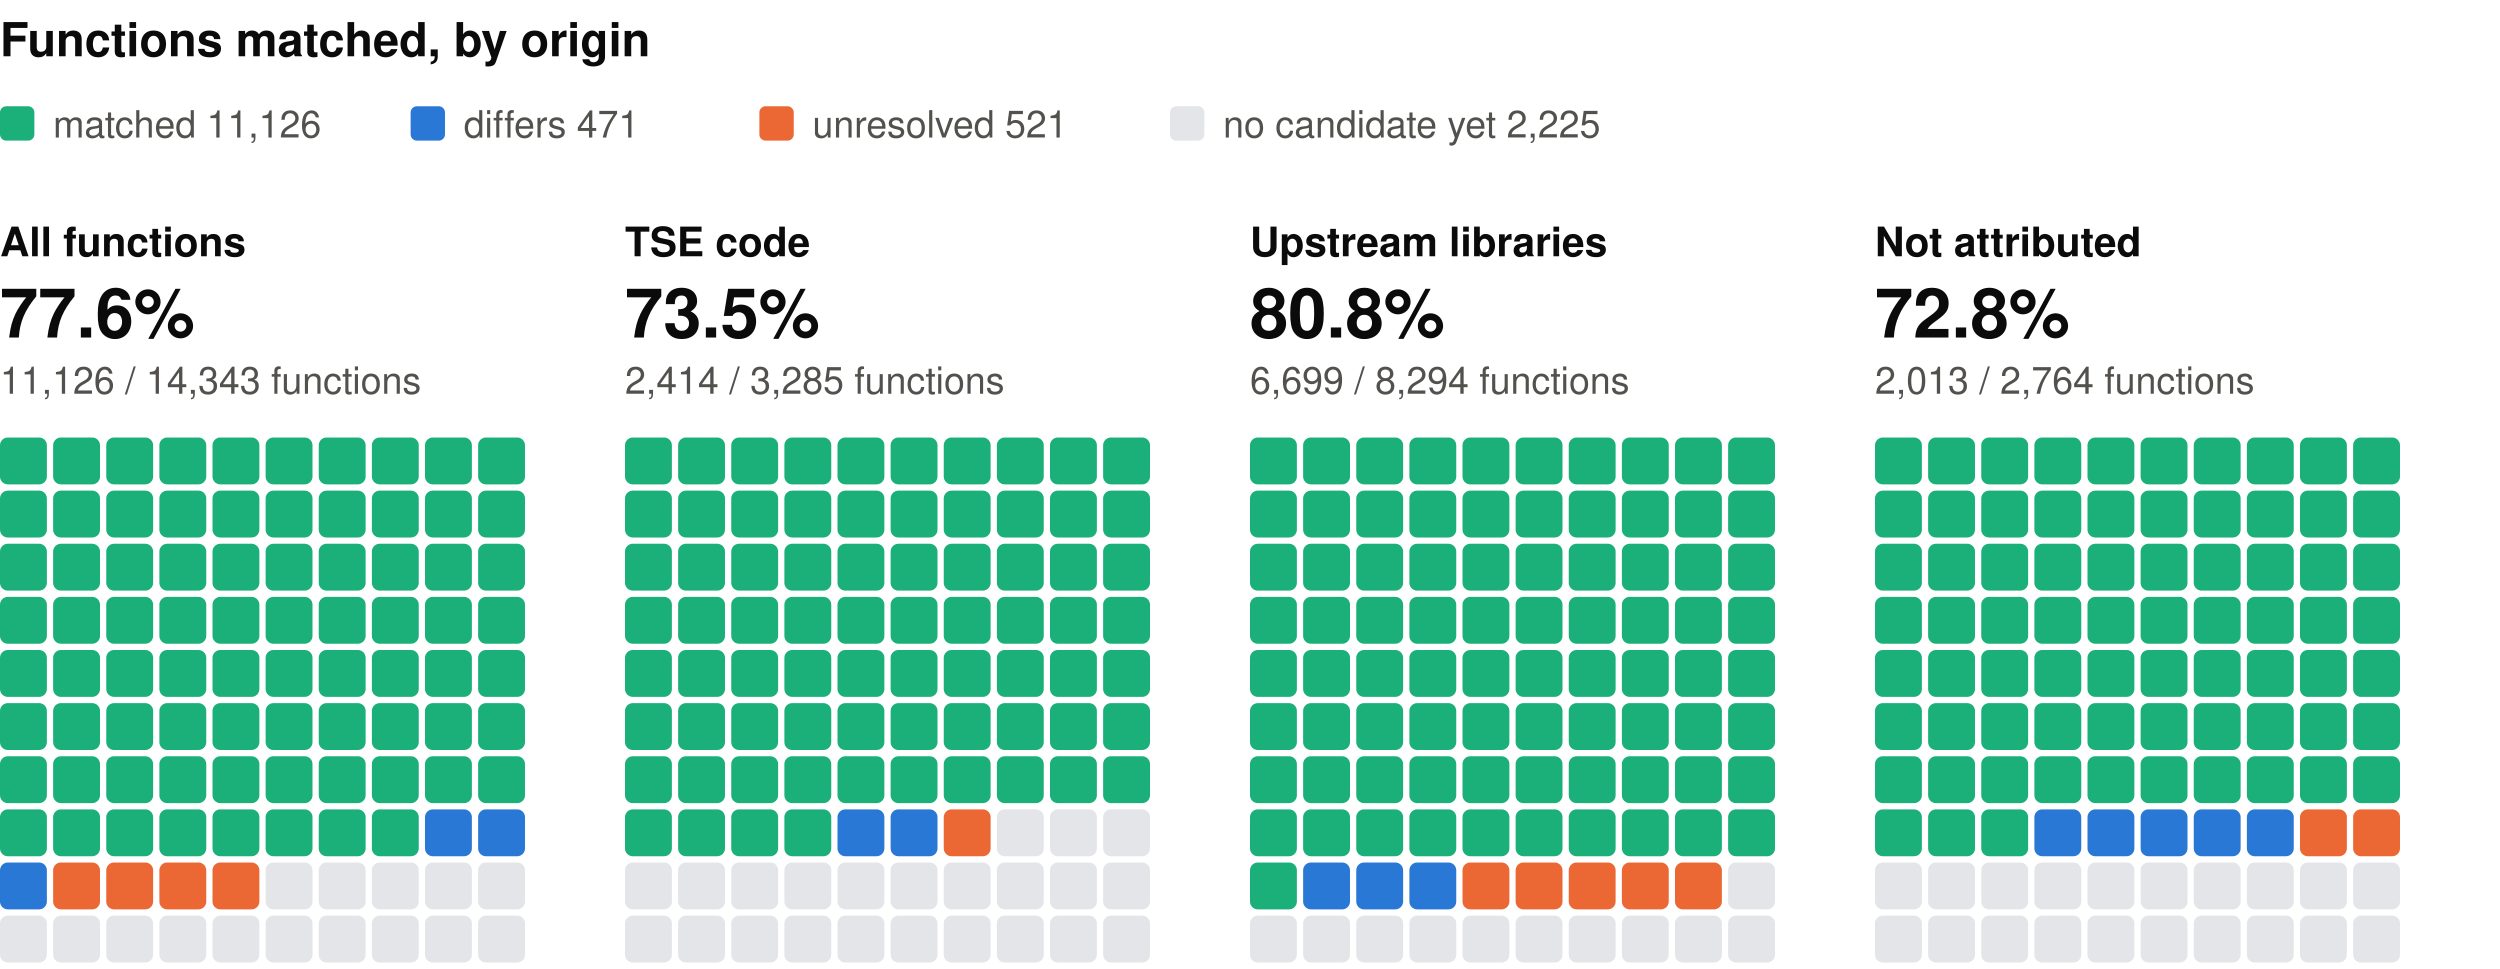
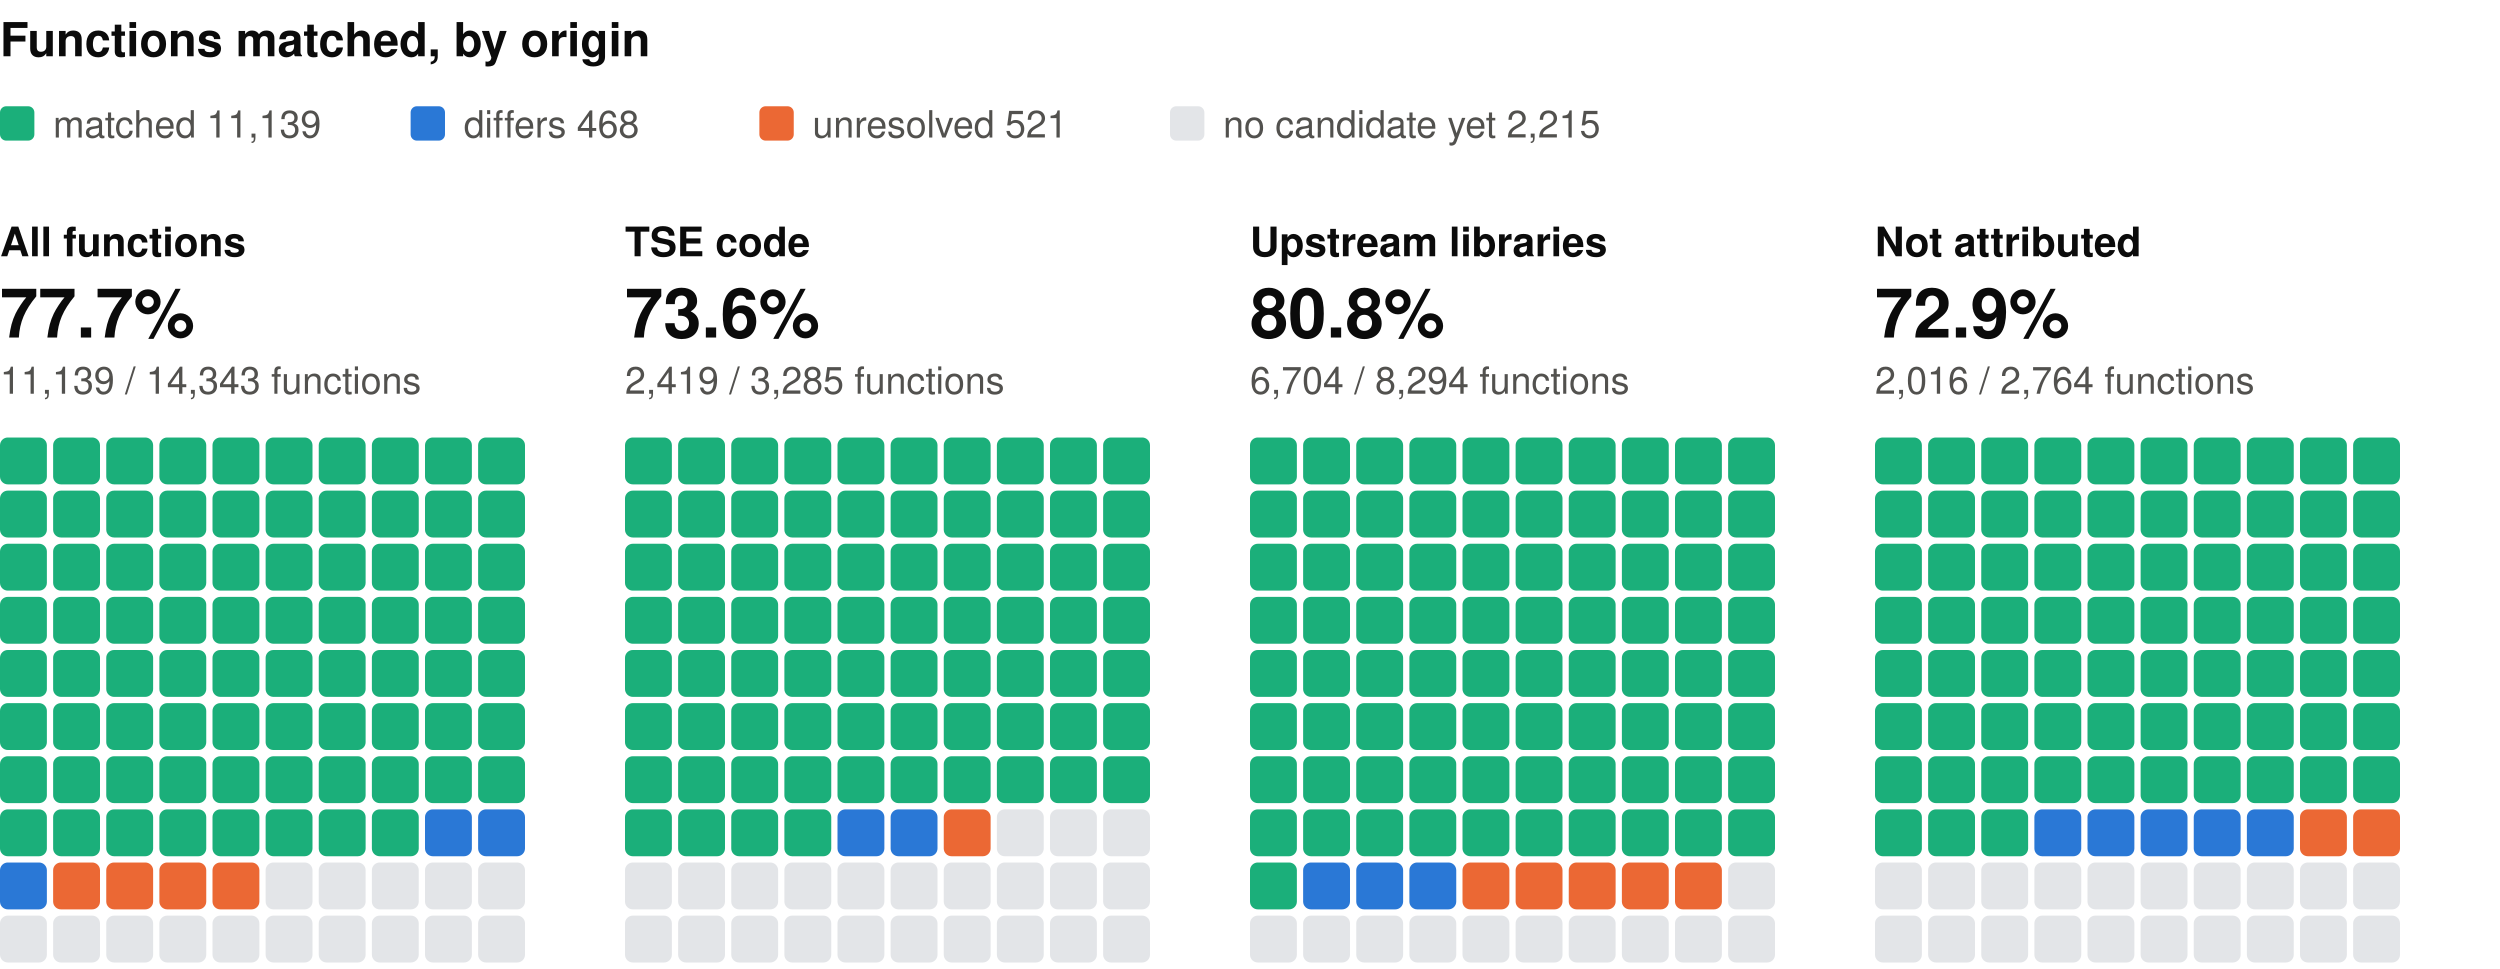
<svg xmlns="http://www.w3.org/2000/svg" width="800" height="310" viewBox="0 0 800 310" role="img" aria-label="Functions matched, by origin: one square per percent, coloured by verdict" font-family="system-ui, -apple-system, 'Segoe UI', Helvetica, Arial, sans-serif">
  <text x="0" y="18" font-size="15" fill="#0b0b0b" font-weight="600">Functions matched, by origin</text>
  <rect x="0" y="34" width="11" height="11" rx="2" fill="#1baf7a" />
-   <text x="17" y="44" font-size="12" fill="#52514e">matched 11,126</text>
+   <text x="17" y="44" font-size="12" fill="#52514e">matched 11,139</text>
  <rect x="131.4" y="34" width="11" height="11" rx="2" fill="#2a78d6" />
-   <text x="148.4" y="44" font-size="12" fill="#52514e">differs 471</text>
+   <text x="148.4" y="44" font-size="12" fill="#52514e">differs 468</text>
  <rect x="243" y="34" width="11" height="11" rx="2" fill="#eb6834" />
  <text x="260" y="44" font-size="12" fill="#52514e">unresolved 521</text>
  <rect x="374.4" y="34" width="11" height="11" rx="2" fill="#e3e5e8" />
-   <text x="391.4" y="44" font-size="12" fill="#52514e">no candidate yet 2,225</text>
+   <text x="391.4" y="44" font-size="12" fill="#52514e">no candidate yet 2,215</text>
  <text x="0" y="82" font-size="13" fill="#0b0b0b" font-weight="600">All functions</text>
-   <text x="0" y="108" font-size="22" fill="#0b0b0b" font-weight="600">77.6%</text>
-   <text x="0" y="126" font-size="12" fill="#52514e">11,126 / 14,343 functions</text>
+   <text x="0" y="108" font-size="22" fill="#0b0b0b" font-weight="600">77.7%</text>
+   <text x="0" y="126" font-size="12" fill="#52514e">11,139 / 14,343 functions</text>
  <rect x="0" y="140" width="15" height="15" rx="2.5" fill="#1baf7a" />
  <rect x="17" y="140" width="15" height="15" rx="2.5" fill="#1baf7a" />
  <rect x="34" y="140" width="15" height="15" rx="2.5" fill="#1baf7a" />
  <rect x="51" y="140" width="15" height="15" rx="2.5" fill="#1baf7a" />
  <rect x="68" y="140" width="15" height="15" rx="2.5" fill="#1baf7a" />
  <rect x="85" y="140" width="15" height="15" rx="2.5" fill="#1baf7a" />
  <rect x="102" y="140" width="15" height="15" rx="2.5" fill="#1baf7a" />
  <rect x="119" y="140" width="15" height="15" rx="2.5" fill="#1baf7a" />
  <rect x="136" y="140" width="15" height="15" rx="2.5" fill="#1baf7a" />
  <rect x="153" y="140" width="15" height="15" rx="2.5" fill="#1baf7a" />
  <rect x="0" y="157" width="15" height="15" rx="2.5" fill="#1baf7a" />
  <rect x="17" y="157" width="15" height="15" rx="2.5" fill="#1baf7a" />
  <rect x="34" y="157" width="15" height="15" rx="2.5" fill="#1baf7a" />
  <rect x="51" y="157" width="15" height="15" rx="2.5" fill="#1baf7a" />
  <rect x="68" y="157" width="15" height="15" rx="2.5" fill="#1baf7a" />
  <rect x="85" y="157" width="15" height="15" rx="2.5" fill="#1baf7a" />
  <rect x="102" y="157" width="15" height="15" rx="2.5" fill="#1baf7a" />
  <rect x="119" y="157" width="15" height="15" rx="2.5" fill="#1baf7a" />
  <rect x="136" y="157" width="15" height="15" rx="2.5" fill="#1baf7a" />
  <rect x="153" y="157" width="15" height="15" rx="2.5" fill="#1baf7a" />
  <rect x="0" y="174" width="15" height="15" rx="2.5" fill="#1baf7a" />
  <rect x="17" y="174" width="15" height="15" rx="2.5" fill="#1baf7a" />
  <rect x="34" y="174" width="15" height="15" rx="2.5" fill="#1baf7a" />
  <rect x="51" y="174" width="15" height="15" rx="2.5" fill="#1baf7a" />
  <rect x="68" y="174" width="15" height="15" rx="2.5" fill="#1baf7a" />
  <rect x="85" y="174" width="15" height="15" rx="2.5" fill="#1baf7a" />
  <rect x="102" y="174" width="15" height="15" rx="2.5" fill="#1baf7a" />
  <rect x="119" y="174" width="15" height="15" rx="2.5" fill="#1baf7a" />
  <rect x="136" y="174" width="15" height="15" rx="2.5" fill="#1baf7a" />
  <rect x="153" y="174" width="15" height="15" rx="2.5" fill="#1baf7a" />
  <rect x="0" y="191" width="15" height="15" rx="2.5" fill="#1baf7a" />
  <rect x="17" y="191" width="15" height="15" rx="2.5" fill="#1baf7a" />
  <rect x="34" y="191" width="15" height="15" rx="2.5" fill="#1baf7a" />
  <rect x="51" y="191" width="15" height="15" rx="2.5" fill="#1baf7a" />
  <rect x="68" y="191" width="15" height="15" rx="2.5" fill="#1baf7a" />
  <rect x="85" y="191" width="15" height="15" rx="2.5" fill="#1baf7a" />
  <rect x="102" y="191" width="15" height="15" rx="2.5" fill="#1baf7a" />
  <rect x="119" y="191" width="15" height="15" rx="2.5" fill="#1baf7a" />
  <rect x="136" y="191" width="15" height="15" rx="2.5" fill="#1baf7a" />
  <rect x="153" y="191" width="15" height="15" rx="2.5" fill="#1baf7a" />
  <rect x="0" y="208" width="15" height="15" rx="2.5" fill="#1baf7a" />
  <rect x="17" y="208" width="15" height="15" rx="2.5" fill="#1baf7a" />
  <rect x="34" y="208" width="15" height="15" rx="2.5" fill="#1baf7a" />
  <rect x="51" y="208" width="15" height="15" rx="2.5" fill="#1baf7a" />
  <rect x="68" y="208" width="15" height="15" rx="2.5" fill="#1baf7a" />
  <rect x="85" y="208" width="15" height="15" rx="2.5" fill="#1baf7a" />
  <rect x="102" y="208" width="15" height="15" rx="2.5" fill="#1baf7a" />
  <rect x="119" y="208" width="15" height="15" rx="2.5" fill="#1baf7a" />
  <rect x="136" y="208" width="15" height="15" rx="2.5" fill="#1baf7a" />
  <rect x="153" y="208" width="15" height="15" rx="2.5" fill="#1baf7a" />
  <rect x="0" y="225" width="15" height="15" rx="2.5" fill="#1baf7a" />
  <rect x="17" y="225" width="15" height="15" rx="2.5" fill="#1baf7a" />
  <rect x="34" y="225" width="15" height="15" rx="2.5" fill="#1baf7a" />
  <rect x="51" y="225" width="15" height="15" rx="2.5" fill="#1baf7a" />
  <rect x="68" y="225" width="15" height="15" rx="2.5" fill="#1baf7a" />
  <rect x="85" y="225" width="15" height="15" rx="2.5" fill="#1baf7a" />
  <rect x="102" y="225" width="15" height="15" rx="2.5" fill="#1baf7a" />
  <rect x="119" y="225" width="15" height="15" rx="2.5" fill="#1baf7a" />
  <rect x="136" y="225" width="15" height="15" rx="2.5" fill="#1baf7a" />
  <rect x="153" y="225" width="15" height="15" rx="2.5" fill="#1baf7a" />
  <rect x="0" y="242" width="15" height="15" rx="2.5" fill="#1baf7a" />
  <rect x="17" y="242" width="15" height="15" rx="2.5" fill="#1baf7a" />
  <rect x="34" y="242" width="15" height="15" rx="2.5" fill="#1baf7a" />
  <rect x="51" y="242" width="15" height="15" rx="2.5" fill="#1baf7a" />
  <rect x="68" y="242" width="15" height="15" rx="2.5" fill="#1baf7a" />
  <rect x="85" y="242" width="15" height="15" rx="2.5" fill="#1baf7a" />
  <rect x="102" y="242" width="15" height="15" rx="2.5" fill="#1baf7a" />
  <rect x="119" y="242" width="15" height="15" rx="2.5" fill="#1baf7a" />
  <rect x="136" y="242" width="15" height="15" rx="2.5" fill="#1baf7a" />
  <rect x="153" y="242" width="15" height="15" rx="2.5" fill="#1baf7a" />
  <rect x="0" y="259" width="15" height="15" rx="2.5" fill="#1baf7a" />
  <rect x="17" y="259" width="15" height="15" rx="2.5" fill="#1baf7a" />
  <rect x="34" y="259" width="15" height="15" rx="2.5" fill="#1baf7a" />
  <rect x="51" y="259" width="15" height="15" rx="2.5" fill="#1baf7a" />
  <rect x="68" y="259" width="15" height="15" rx="2.5" fill="#1baf7a" />
  <rect x="85" y="259" width="15" height="15" rx="2.5" fill="#1baf7a" />
  <rect x="102" y="259" width="15" height="15" rx="2.5" fill="#1baf7a" />
  <rect x="119" y="259" width="15" height="15" rx="2.5" fill="#1baf7a" />
  <rect x="136" y="259" width="15" height="15" rx="2.5" fill="#2a78d6" />
  <rect x="153" y="259" width="15" height="15" rx="2.5" fill="#2a78d6" />
  <rect x="0" y="276" width="15" height="15" rx="2.5" fill="#2a78d6" />
  <rect x="17" y="276" width="15" height="15" rx="2.5" fill="#eb6834" />
  <rect x="34" y="276" width="15" height="15" rx="2.5" fill="#eb6834" />
  <rect x="51" y="276" width="15" height="15" rx="2.5" fill="#eb6834" />
  <rect x="68" y="276" width="15" height="15" rx="2.5" fill="#eb6834" />
  <rect x="85" y="276" width="15" height="15" rx="2.5" fill="#e3e5e8" />
  <rect x="102" y="276" width="15" height="15" rx="2.5" fill="#e3e5e8" />
  <rect x="119" y="276" width="15" height="15" rx="2.5" fill="#e3e5e8" />
  <rect x="136" y="276" width="15" height="15" rx="2.5" fill="#e3e5e8" />
  <rect x="153" y="276" width="15" height="15" rx="2.5" fill="#e3e5e8" />
  <rect x="0" y="293" width="15" height="15" rx="2.5" fill="#e3e5e8" />
  <rect x="17" y="293" width="15" height="15" rx="2.5" fill="#e3e5e8" />
  <rect x="34" y="293" width="15" height="15" rx="2.5" fill="#e3e5e8" />
  <rect x="51" y="293" width="15" height="15" rx="2.5" fill="#e3e5e8" />
  <rect x="68" y="293" width="15" height="15" rx="2.5" fill="#e3e5e8" />
  <rect x="85" y="293" width="15" height="15" rx="2.5" fill="#e3e5e8" />
  <rect x="102" y="293" width="15" height="15" rx="2.5" fill="#e3e5e8" />
  <rect x="119" y="293" width="15" height="15" rx="2.5" fill="#e3e5e8" />
  <rect x="136" y="293" width="15" height="15" rx="2.5" fill="#e3e5e8" />
  <rect x="153" y="293" width="15" height="15" rx="2.5" fill="#e3e5e8" />
  <text x="200" y="82" font-size="13" fill="#0b0b0b" font-weight="600">TSE code</text>
-   <text x="200" y="108" font-size="22" fill="#0b0b0b" font-weight="600">73.5%</text>
-   <text x="200" y="126" font-size="12" fill="#52514e">2,414 / 3,285 functions</text>
+   <text x="200" y="108" font-size="22" fill="#0b0b0b" font-weight="600">73.6%</text>
+   <text x="200" y="126" font-size="12" fill="#52514e">2,419 / 3,285 functions</text>
  <rect x="200" y="140" width="15" height="15" rx="2.5" fill="#1baf7a" />
  <rect x="217" y="140" width="15" height="15" rx="2.5" fill="#1baf7a" />
  <rect x="234" y="140" width="15" height="15" rx="2.5" fill="#1baf7a" />
  <rect x="251" y="140" width="15" height="15" rx="2.5" fill="#1baf7a" />
  <rect x="268" y="140" width="15" height="15" rx="2.5" fill="#1baf7a" />
  <rect x="285" y="140" width="15" height="15" rx="2.5" fill="#1baf7a" />
  <rect x="302" y="140" width="15" height="15" rx="2.5" fill="#1baf7a" />
  <rect x="319" y="140" width="15" height="15" rx="2.5" fill="#1baf7a" />
  <rect x="336" y="140" width="15" height="15" rx="2.5" fill="#1baf7a" />
  <rect x="353" y="140" width="15" height="15" rx="2.5" fill="#1baf7a" />
  <rect x="200" y="157" width="15" height="15" rx="2.5" fill="#1baf7a" />
  <rect x="217" y="157" width="15" height="15" rx="2.5" fill="#1baf7a" />
  <rect x="234" y="157" width="15" height="15" rx="2.5" fill="#1baf7a" />
  <rect x="251" y="157" width="15" height="15" rx="2.5" fill="#1baf7a" />
  <rect x="268" y="157" width="15" height="15" rx="2.5" fill="#1baf7a" />
  <rect x="285" y="157" width="15" height="15" rx="2.5" fill="#1baf7a" />
  <rect x="302" y="157" width="15" height="15" rx="2.5" fill="#1baf7a" />
  <rect x="319" y="157" width="15" height="15" rx="2.5" fill="#1baf7a" />
  <rect x="336" y="157" width="15" height="15" rx="2.5" fill="#1baf7a" />
  <rect x="353" y="157" width="15" height="15" rx="2.5" fill="#1baf7a" />
  <rect x="200" y="174" width="15" height="15" rx="2.5" fill="#1baf7a" />
  <rect x="217" y="174" width="15" height="15" rx="2.5" fill="#1baf7a" />
  <rect x="234" y="174" width="15" height="15" rx="2.5" fill="#1baf7a" />
  <rect x="251" y="174" width="15" height="15" rx="2.5" fill="#1baf7a" />
  <rect x="268" y="174" width="15" height="15" rx="2.5" fill="#1baf7a" />
  <rect x="285" y="174" width="15" height="15" rx="2.5" fill="#1baf7a" />
  <rect x="302" y="174" width="15" height="15" rx="2.5" fill="#1baf7a" />
  <rect x="319" y="174" width="15" height="15" rx="2.5" fill="#1baf7a" />
  <rect x="336" y="174" width="15" height="15" rx="2.5" fill="#1baf7a" />
  <rect x="353" y="174" width="15" height="15" rx="2.5" fill="#1baf7a" />
  <rect x="200" y="191" width="15" height="15" rx="2.5" fill="#1baf7a" />
  <rect x="217" y="191" width="15" height="15" rx="2.5" fill="#1baf7a" />
  <rect x="234" y="191" width="15" height="15" rx="2.5" fill="#1baf7a" />
  <rect x="251" y="191" width="15" height="15" rx="2.5" fill="#1baf7a" />
  <rect x="268" y="191" width="15" height="15" rx="2.5" fill="#1baf7a" />
  <rect x="285" y="191" width="15" height="15" rx="2.5" fill="#1baf7a" />
  <rect x="302" y="191" width="15" height="15" rx="2.5" fill="#1baf7a" />
  <rect x="319" y="191" width="15" height="15" rx="2.5" fill="#1baf7a" />
  <rect x="336" y="191" width="15" height="15" rx="2.5" fill="#1baf7a" />
  <rect x="353" y="191" width="15" height="15" rx="2.5" fill="#1baf7a" />
  <rect x="200" y="208" width="15" height="15" rx="2.5" fill="#1baf7a" />
  <rect x="217" y="208" width="15" height="15" rx="2.5" fill="#1baf7a" />
  <rect x="234" y="208" width="15" height="15" rx="2.5" fill="#1baf7a" />
  <rect x="251" y="208" width="15" height="15" rx="2.5" fill="#1baf7a" />
  <rect x="268" y="208" width="15" height="15" rx="2.5" fill="#1baf7a" />
  <rect x="285" y="208" width="15" height="15" rx="2.5" fill="#1baf7a" />
  <rect x="302" y="208" width="15" height="15" rx="2.5" fill="#1baf7a" />
  <rect x="319" y="208" width="15" height="15" rx="2.5" fill="#1baf7a" />
  <rect x="336" y="208" width="15" height="15" rx="2.5" fill="#1baf7a" />
  <rect x="353" y="208" width="15" height="15" rx="2.5" fill="#1baf7a" />
  <rect x="200" y="225" width="15" height="15" rx="2.5" fill="#1baf7a" />
  <rect x="217" y="225" width="15" height="15" rx="2.5" fill="#1baf7a" />
  <rect x="234" y="225" width="15" height="15" rx="2.5" fill="#1baf7a" />
  <rect x="251" y="225" width="15" height="15" rx="2.5" fill="#1baf7a" />
  <rect x="268" y="225" width="15" height="15" rx="2.5" fill="#1baf7a" />
  <rect x="285" y="225" width="15" height="15" rx="2.5" fill="#1baf7a" />
  <rect x="302" y="225" width="15" height="15" rx="2.5" fill="#1baf7a" />
  <rect x="319" y="225" width="15" height="15" rx="2.5" fill="#1baf7a" />
  <rect x="336" y="225" width="15" height="15" rx="2.5" fill="#1baf7a" />
  <rect x="353" y="225" width="15" height="15" rx="2.5" fill="#1baf7a" />
  <rect x="200" y="242" width="15" height="15" rx="2.5" fill="#1baf7a" />
  <rect x="217" y="242" width="15" height="15" rx="2.5" fill="#1baf7a" />
  <rect x="234" y="242" width="15" height="15" rx="2.5" fill="#1baf7a" />
  <rect x="251" y="242" width="15" height="15" rx="2.5" fill="#1baf7a" />
  <rect x="268" y="242" width="15" height="15" rx="2.5" fill="#1baf7a" />
  <rect x="285" y="242" width="15" height="15" rx="2.5" fill="#1baf7a" />
  <rect x="302" y="242" width="15" height="15" rx="2.5" fill="#1baf7a" />
  <rect x="319" y="242" width="15" height="15" rx="2.5" fill="#1baf7a" />
  <rect x="336" y="242" width="15" height="15" rx="2.5" fill="#1baf7a" />
  <rect x="353" y="242" width="15" height="15" rx="2.5" fill="#1baf7a" />
  <rect x="200" y="259" width="15" height="15" rx="2.5" fill="#1baf7a" />
  <rect x="217" y="259" width="15" height="15" rx="2.5" fill="#1baf7a" />
  <rect x="234" y="259" width="15" height="15" rx="2.5" fill="#1baf7a" />
  <rect x="251" y="259" width="15" height="15" rx="2.5" fill="#1baf7a" />
  <rect x="268" y="259" width="15" height="15" rx="2.5" fill="#2a78d6" />
  <rect x="285" y="259" width="15" height="15" rx="2.5" fill="#2a78d6" />
  <rect x="302" y="259" width="15" height="15" rx="2.5" fill="#eb6834" />
  <rect x="319" y="259" width="15" height="15" rx="2.5" fill="#e3e5e8" />
  <rect x="336" y="259" width="15" height="15" rx="2.5" fill="#e3e5e8" />
  <rect x="353" y="259" width="15" height="15" rx="2.5" fill="#e3e5e8" />
  <rect x="200" y="276" width="15" height="15" rx="2.5" fill="#e3e5e8" />
  <rect x="217" y="276" width="15" height="15" rx="2.5" fill="#e3e5e8" />
  <rect x="234" y="276" width="15" height="15" rx="2.5" fill="#e3e5e8" />
  <rect x="251" y="276" width="15" height="15" rx="2.5" fill="#e3e5e8" />
  <rect x="268" y="276" width="15" height="15" rx="2.5" fill="#e3e5e8" />
  <rect x="285" y="276" width="15" height="15" rx="2.5" fill="#e3e5e8" />
  <rect x="302" y="276" width="15" height="15" rx="2.5" fill="#e3e5e8" />
  <rect x="319" y="276" width="15" height="15" rx="2.5" fill="#e3e5e8" />
  <rect x="336" y="276" width="15" height="15" rx="2.5" fill="#e3e5e8" />
  <rect x="353" y="276" width="15" height="15" rx="2.5" fill="#e3e5e8" />
  <rect x="200" y="293" width="15" height="15" rx="2.5" fill="#e3e5e8" />
  <rect x="217" y="293" width="15" height="15" rx="2.5" fill="#e3e5e8" />
  <rect x="234" y="293" width="15" height="15" rx="2.5" fill="#e3e5e8" />
  <rect x="251" y="293" width="15" height="15" rx="2.5" fill="#e3e5e8" />
  <rect x="268" y="293" width="15" height="15" rx="2.5" fill="#e3e5e8" />
  <rect x="285" y="293" width="15" height="15" rx="2.5" fill="#e3e5e8" />
  <rect x="302" y="293" width="15" height="15" rx="2.5" fill="#e3e5e8" />
  <rect x="319" y="293" width="15" height="15" rx="2.5" fill="#e3e5e8" />
  <rect x="336" y="293" width="15" height="15" rx="2.5" fill="#e3e5e8" />
  <rect x="353" y="293" width="15" height="15" rx="2.5" fill="#e3e5e8" />
  <text x="400" y="82" font-size="13" fill="#0b0b0b" font-weight="600">Upstream libraries</text>
  <text x="400" y="108" font-size="22" fill="#0b0b0b" font-weight="600">80.8%</text>
-   <text x="400" y="126" font-size="12" fill="#52514e">6,699 / 8,294 functions</text>
+   <text x="400" y="126" font-size="12" fill="#52514e">6,704 / 8,294 functions</text>
  <rect x="400" y="140" width="15" height="15" rx="2.5" fill="#1baf7a" />
  <rect x="417" y="140" width="15" height="15" rx="2.5" fill="#1baf7a" />
  <rect x="434" y="140" width="15" height="15" rx="2.5" fill="#1baf7a" />
  <rect x="451" y="140" width="15" height="15" rx="2.5" fill="#1baf7a" />
  <rect x="468" y="140" width="15" height="15" rx="2.5" fill="#1baf7a" />
  <rect x="485" y="140" width="15" height="15" rx="2.5" fill="#1baf7a" />
  <rect x="502" y="140" width="15" height="15" rx="2.5" fill="#1baf7a" />
  <rect x="519" y="140" width="15" height="15" rx="2.5" fill="#1baf7a" />
  <rect x="536" y="140" width="15" height="15" rx="2.5" fill="#1baf7a" />
  <rect x="553" y="140" width="15" height="15" rx="2.5" fill="#1baf7a" />
  <rect x="400" y="157" width="15" height="15" rx="2.5" fill="#1baf7a" />
  <rect x="417" y="157" width="15" height="15" rx="2.5" fill="#1baf7a" />
  <rect x="434" y="157" width="15" height="15" rx="2.5" fill="#1baf7a" />
  <rect x="451" y="157" width="15" height="15" rx="2.5" fill="#1baf7a" />
  <rect x="468" y="157" width="15" height="15" rx="2.5" fill="#1baf7a" />
  <rect x="485" y="157" width="15" height="15" rx="2.5" fill="#1baf7a" />
  <rect x="502" y="157" width="15" height="15" rx="2.5" fill="#1baf7a" />
  <rect x="519" y="157" width="15" height="15" rx="2.5" fill="#1baf7a" />
  <rect x="536" y="157" width="15" height="15" rx="2.5" fill="#1baf7a" />
  <rect x="553" y="157" width="15" height="15" rx="2.5" fill="#1baf7a" />
  <rect x="400" y="174" width="15" height="15" rx="2.5" fill="#1baf7a" />
  <rect x="417" y="174" width="15" height="15" rx="2.5" fill="#1baf7a" />
  <rect x="434" y="174" width="15" height="15" rx="2.5" fill="#1baf7a" />
  <rect x="451" y="174" width="15" height="15" rx="2.5" fill="#1baf7a" />
  <rect x="468" y="174" width="15" height="15" rx="2.5" fill="#1baf7a" />
  <rect x="485" y="174" width="15" height="15" rx="2.5" fill="#1baf7a" />
  <rect x="502" y="174" width="15" height="15" rx="2.5" fill="#1baf7a" />
  <rect x="519" y="174" width="15" height="15" rx="2.5" fill="#1baf7a" />
  <rect x="536" y="174" width="15" height="15" rx="2.5" fill="#1baf7a" />
  <rect x="553" y="174" width="15" height="15" rx="2.5" fill="#1baf7a" />
  <rect x="400" y="191" width="15" height="15" rx="2.5" fill="#1baf7a" />
  <rect x="417" y="191" width="15" height="15" rx="2.5" fill="#1baf7a" />
  <rect x="434" y="191" width="15" height="15" rx="2.5" fill="#1baf7a" />
  <rect x="451" y="191" width="15" height="15" rx="2.5" fill="#1baf7a" />
  <rect x="468" y="191" width="15" height="15" rx="2.5" fill="#1baf7a" />
  <rect x="485" y="191" width="15" height="15" rx="2.5" fill="#1baf7a" />
  <rect x="502" y="191" width="15" height="15" rx="2.5" fill="#1baf7a" />
  <rect x="519" y="191" width="15" height="15" rx="2.5" fill="#1baf7a" />
  <rect x="536" y="191" width="15" height="15" rx="2.5" fill="#1baf7a" />
  <rect x="553" y="191" width="15" height="15" rx="2.5" fill="#1baf7a" />
  <rect x="400" y="208" width="15" height="15" rx="2.5" fill="#1baf7a" />
  <rect x="417" y="208" width="15" height="15" rx="2.5" fill="#1baf7a" />
  <rect x="434" y="208" width="15" height="15" rx="2.5" fill="#1baf7a" />
  <rect x="451" y="208" width="15" height="15" rx="2.5" fill="#1baf7a" />
  <rect x="468" y="208" width="15" height="15" rx="2.5" fill="#1baf7a" />
  <rect x="485" y="208" width="15" height="15" rx="2.5" fill="#1baf7a" />
  <rect x="502" y="208" width="15" height="15" rx="2.5" fill="#1baf7a" />
  <rect x="519" y="208" width="15" height="15" rx="2.5" fill="#1baf7a" />
  <rect x="536" y="208" width="15" height="15" rx="2.5" fill="#1baf7a" />
  <rect x="553" y="208" width="15" height="15" rx="2.5" fill="#1baf7a" />
  <rect x="400" y="225" width="15" height="15" rx="2.5" fill="#1baf7a" />
  <rect x="417" y="225" width="15" height="15" rx="2.5" fill="#1baf7a" />
  <rect x="434" y="225" width="15" height="15" rx="2.5" fill="#1baf7a" />
  <rect x="451" y="225" width="15" height="15" rx="2.5" fill="#1baf7a" />
  <rect x="468" y="225" width="15" height="15" rx="2.5" fill="#1baf7a" />
  <rect x="485" y="225" width="15" height="15" rx="2.5" fill="#1baf7a" />
  <rect x="502" y="225" width="15" height="15" rx="2.5" fill="#1baf7a" />
  <rect x="519" y="225" width="15" height="15" rx="2.5" fill="#1baf7a" />
  <rect x="536" y="225" width="15" height="15" rx="2.5" fill="#1baf7a" />
  <rect x="553" y="225" width="15" height="15" rx="2.5" fill="#1baf7a" />
  <rect x="400" y="242" width="15" height="15" rx="2.5" fill="#1baf7a" />
  <rect x="417" y="242" width="15" height="15" rx="2.5" fill="#1baf7a" />
  <rect x="434" y="242" width="15" height="15" rx="2.5" fill="#1baf7a" />
  <rect x="451" y="242" width="15" height="15" rx="2.5" fill="#1baf7a" />
  <rect x="468" y="242" width="15" height="15" rx="2.5" fill="#1baf7a" />
  <rect x="485" y="242" width="15" height="15" rx="2.5" fill="#1baf7a" />
  <rect x="502" y="242" width="15" height="15" rx="2.5" fill="#1baf7a" />
  <rect x="519" y="242" width="15" height="15" rx="2.5" fill="#1baf7a" />
  <rect x="536" y="242" width="15" height="15" rx="2.5" fill="#1baf7a" />
  <rect x="553" y="242" width="15" height="15" rx="2.5" fill="#1baf7a" />
  <rect x="400" y="259" width="15" height="15" rx="2.5" fill="#1baf7a" />
  <rect x="417" y="259" width="15" height="15" rx="2.5" fill="#1baf7a" />
  <rect x="434" y="259" width="15" height="15" rx="2.5" fill="#1baf7a" />
  <rect x="451" y="259" width="15" height="15" rx="2.5" fill="#1baf7a" />
  <rect x="468" y="259" width="15" height="15" rx="2.5" fill="#1baf7a" />
  <rect x="485" y="259" width="15" height="15" rx="2.5" fill="#1baf7a" />
  <rect x="502" y="259" width="15" height="15" rx="2.5" fill="#1baf7a" />
  <rect x="519" y="259" width="15" height="15" rx="2.5" fill="#1baf7a" />
  <rect x="536" y="259" width="15" height="15" rx="2.5" fill="#1baf7a" />
  <rect x="553" y="259" width="15" height="15" rx="2.5" fill="#1baf7a" />
  <rect x="400" y="276" width="15" height="15" rx="2.5" fill="#1baf7a" />
  <rect x="417" y="276" width="15" height="15" rx="2.5" fill="#2a78d6" />
  <rect x="434" y="276" width="15" height="15" rx="2.5" fill="#2a78d6" />
  <rect x="451" y="276" width="15" height="15" rx="2.5" fill="#2a78d6" />
  <rect x="468" y="276" width="15" height="15" rx="2.5" fill="#eb6834" />
  <rect x="485" y="276" width="15" height="15" rx="2.5" fill="#eb6834" />
  <rect x="502" y="276" width="15" height="15" rx="2.5" fill="#eb6834" />
  <rect x="519" y="276" width="15" height="15" rx="2.5" fill="#eb6834" />
  <rect x="536" y="276" width="15" height="15" rx="2.5" fill="#eb6834" />
  <rect x="553" y="276" width="15" height="15" rx="2.5" fill="#e3e5e8" />
  <rect x="400" y="293" width="15" height="15" rx="2.5" fill="#e3e5e8" />
  <rect x="417" y="293" width="15" height="15" rx="2.5" fill="#e3e5e8" />
  <rect x="434" y="293" width="15" height="15" rx="2.5" fill="#e3e5e8" />
  <rect x="451" y="293" width="15" height="15" rx="2.5" fill="#e3e5e8" />
  <rect x="468" y="293" width="15" height="15" rx="2.5" fill="#e3e5e8" />
  <rect x="485" y="293" width="15" height="15" rx="2.5" fill="#e3e5e8" />
  <rect x="502" y="293" width="15" height="15" rx="2.5" fill="#e3e5e8" />
  <rect x="519" y="293" width="15" height="15" rx="2.5" fill="#e3e5e8" />
  <rect x="536" y="293" width="15" height="15" rx="2.5" fill="#e3e5e8" />
  <rect x="553" y="293" width="15" height="15" rx="2.5" fill="#e3e5e8" />
  <text x="600" y="82" font-size="13" fill="#0b0b0b" font-weight="600">Not attributed</text>
-   <text x="600" y="108" font-size="22" fill="#0b0b0b" font-weight="600">72.8%</text>
-   <text x="600" y="126" font-size="12" fill="#52514e">2,013 / 2,764 functions</text>
+   <text x="600" y="108" font-size="22" fill="#0b0b0b" font-weight="600">72.9%</text>
+   <text x="600" y="126" font-size="12" fill="#52514e">2,016 / 2,764 functions</text>
  <rect x="600" y="140" width="15" height="15" rx="2.5" fill="#1baf7a" />
  <rect x="617" y="140" width="15" height="15" rx="2.5" fill="#1baf7a" />
  <rect x="634" y="140" width="15" height="15" rx="2.5" fill="#1baf7a" />
  <rect x="651" y="140" width="15" height="15" rx="2.5" fill="#1baf7a" />
  <rect x="668" y="140" width="15" height="15" rx="2.5" fill="#1baf7a" />
  <rect x="685" y="140" width="15" height="15" rx="2.5" fill="#1baf7a" />
  <rect x="702" y="140" width="15" height="15" rx="2.5" fill="#1baf7a" />
  <rect x="719" y="140" width="15" height="15" rx="2.5" fill="#1baf7a" />
  <rect x="736" y="140" width="15" height="15" rx="2.5" fill="#1baf7a" />
  <rect x="753" y="140" width="15" height="15" rx="2.5" fill="#1baf7a" />
  <rect x="600" y="157" width="15" height="15" rx="2.5" fill="#1baf7a" />
  <rect x="617" y="157" width="15" height="15" rx="2.5" fill="#1baf7a" />
  <rect x="634" y="157" width="15" height="15" rx="2.5" fill="#1baf7a" />
  <rect x="651" y="157" width="15" height="15" rx="2.5" fill="#1baf7a" />
  <rect x="668" y="157" width="15" height="15" rx="2.5" fill="#1baf7a" />
  <rect x="685" y="157" width="15" height="15" rx="2.5" fill="#1baf7a" />
  <rect x="702" y="157" width="15" height="15" rx="2.5" fill="#1baf7a" />
  <rect x="719" y="157" width="15" height="15" rx="2.5" fill="#1baf7a" />
  <rect x="736" y="157" width="15" height="15" rx="2.5" fill="#1baf7a" />
  <rect x="753" y="157" width="15" height="15" rx="2.5" fill="#1baf7a" />
  <rect x="600" y="174" width="15" height="15" rx="2.5" fill="#1baf7a" />
  <rect x="617" y="174" width="15" height="15" rx="2.5" fill="#1baf7a" />
  <rect x="634" y="174" width="15" height="15" rx="2.5" fill="#1baf7a" />
  <rect x="651" y="174" width="15" height="15" rx="2.5" fill="#1baf7a" />
  <rect x="668" y="174" width="15" height="15" rx="2.5" fill="#1baf7a" />
  <rect x="685" y="174" width="15" height="15" rx="2.5" fill="#1baf7a" />
  <rect x="702" y="174" width="15" height="15" rx="2.5" fill="#1baf7a" />
  <rect x="719" y="174" width="15" height="15" rx="2.5" fill="#1baf7a" />
  <rect x="736" y="174" width="15" height="15" rx="2.5" fill="#1baf7a" />
  <rect x="753" y="174" width="15" height="15" rx="2.5" fill="#1baf7a" />
  <rect x="600" y="191" width="15" height="15" rx="2.5" fill="#1baf7a" />
  <rect x="617" y="191" width="15" height="15" rx="2.5" fill="#1baf7a" />
  <rect x="634" y="191" width="15" height="15" rx="2.5" fill="#1baf7a" />
  <rect x="651" y="191" width="15" height="15" rx="2.5" fill="#1baf7a" />
  <rect x="668" y="191" width="15" height="15" rx="2.5" fill="#1baf7a" />
  <rect x="685" y="191" width="15" height="15" rx="2.5" fill="#1baf7a" />
  <rect x="702" y="191" width="15" height="15" rx="2.5" fill="#1baf7a" />
  <rect x="719" y="191" width="15" height="15" rx="2.5" fill="#1baf7a" />
  <rect x="736" y="191" width="15" height="15" rx="2.5" fill="#1baf7a" />
  <rect x="753" y="191" width="15" height="15" rx="2.5" fill="#1baf7a" />
  <rect x="600" y="208" width="15" height="15" rx="2.5" fill="#1baf7a" />
  <rect x="617" y="208" width="15" height="15" rx="2.5" fill="#1baf7a" />
  <rect x="634" y="208" width="15" height="15" rx="2.5" fill="#1baf7a" />
  <rect x="651" y="208" width="15" height="15" rx="2.5" fill="#1baf7a" />
  <rect x="668" y="208" width="15" height="15" rx="2.5" fill="#1baf7a" />
  <rect x="685" y="208" width="15" height="15" rx="2.5" fill="#1baf7a" />
  <rect x="702" y="208" width="15" height="15" rx="2.5" fill="#1baf7a" />
  <rect x="719" y="208" width="15" height="15" rx="2.5" fill="#1baf7a" />
  <rect x="736" y="208" width="15" height="15" rx="2.5" fill="#1baf7a" />
  <rect x="753" y="208" width="15" height="15" rx="2.5" fill="#1baf7a" />
  <rect x="600" y="225" width="15" height="15" rx="2.5" fill="#1baf7a" />
  <rect x="617" y="225" width="15" height="15" rx="2.5" fill="#1baf7a" />
  <rect x="634" y="225" width="15" height="15" rx="2.5" fill="#1baf7a" />
  <rect x="651" y="225" width="15" height="15" rx="2.5" fill="#1baf7a" />
  <rect x="668" y="225" width="15" height="15" rx="2.5" fill="#1baf7a" />
  <rect x="685" y="225" width="15" height="15" rx="2.5" fill="#1baf7a" />
  <rect x="702" y="225" width="15" height="15" rx="2.5" fill="#1baf7a" />
  <rect x="719" y="225" width="15" height="15" rx="2.5" fill="#1baf7a" />
  <rect x="736" y="225" width="15" height="15" rx="2.5" fill="#1baf7a" />
  <rect x="753" y="225" width="15" height="15" rx="2.5" fill="#1baf7a" />
  <rect x="600" y="242" width="15" height="15" rx="2.5" fill="#1baf7a" />
  <rect x="617" y="242" width="15" height="15" rx="2.5" fill="#1baf7a" />
  <rect x="634" y="242" width="15" height="15" rx="2.5" fill="#1baf7a" />
  <rect x="651" y="242" width="15" height="15" rx="2.5" fill="#1baf7a" />
  <rect x="668" y="242" width="15" height="15" rx="2.5" fill="#1baf7a" />
  <rect x="685" y="242" width="15" height="15" rx="2.5" fill="#1baf7a" />
  <rect x="702" y="242" width="15" height="15" rx="2.5" fill="#1baf7a" />
  <rect x="719" y="242" width="15" height="15" rx="2.5" fill="#1baf7a" />
  <rect x="736" y="242" width="15" height="15" rx="2.5" fill="#1baf7a" />
  <rect x="753" y="242" width="15" height="15" rx="2.5" fill="#1baf7a" />
  <rect x="600" y="259" width="15" height="15" rx="2.5" fill="#1baf7a" />
  <rect x="617" y="259" width="15" height="15" rx="2.5" fill="#1baf7a" />
  <rect x="634" y="259" width="15" height="15" rx="2.5" fill="#1baf7a" />
  <rect x="651" y="259" width="15" height="15" rx="2.5" fill="#2a78d6" />
  <rect x="668" y="259" width="15" height="15" rx="2.5" fill="#2a78d6" />
  <rect x="685" y="259" width="15" height="15" rx="2.5" fill="#2a78d6" />
  <rect x="702" y="259" width="15" height="15" rx="2.5" fill="#2a78d6" />
  <rect x="719" y="259" width="15" height="15" rx="2.5" fill="#2a78d6" />
  <rect x="736" y="259" width="15" height="15" rx="2.5" fill="#eb6834" />
  <rect x="753" y="259" width="15" height="15" rx="2.5" fill="#eb6834" />
  <rect x="600" y="276" width="15" height="15" rx="2.5" fill="#e3e5e8" />
  <rect x="617" y="276" width="15" height="15" rx="2.5" fill="#e3e5e8" />
  <rect x="634" y="276" width="15" height="15" rx="2.5" fill="#e3e5e8" />
  <rect x="651" y="276" width="15" height="15" rx="2.5" fill="#e3e5e8" />
  <rect x="668" y="276" width="15" height="15" rx="2.5" fill="#e3e5e8" />
  <rect x="685" y="276" width="15" height="15" rx="2.5" fill="#e3e5e8" />
  <rect x="702" y="276" width="15" height="15" rx="2.5" fill="#e3e5e8" />
  <rect x="719" y="276" width="15" height="15" rx="2.5" fill="#e3e5e8" />
  <rect x="736" y="276" width="15" height="15" rx="2.5" fill="#e3e5e8" />
  <rect x="753" y="276" width="15" height="15" rx="2.5" fill="#e3e5e8" />
  <rect x="600" y="293" width="15" height="15" rx="2.5" fill="#e3e5e8" />
  <rect x="617" y="293" width="15" height="15" rx="2.5" fill="#e3e5e8" />
  <rect x="634" y="293" width="15" height="15" rx="2.5" fill="#e3e5e8" />
  <rect x="651" y="293" width="15" height="15" rx="2.5" fill="#e3e5e8" />
  <rect x="668" y="293" width="15" height="15" rx="2.5" fill="#e3e5e8" />
  <rect x="685" y="293" width="15" height="15" rx="2.5" fill="#e3e5e8" />
  <rect x="702" y="293" width="15" height="15" rx="2.5" fill="#e3e5e8" />
  <rect x="719" y="293" width="15" height="15" rx="2.5" fill="#e3e5e8" />
  <rect x="736" y="293" width="15" height="15" rx="2.5" fill="#e3e5e8" />
  <rect x="753" y="293" width="15" height="15" rx="2.5" fill="#e3e5e8" />
</svg>
